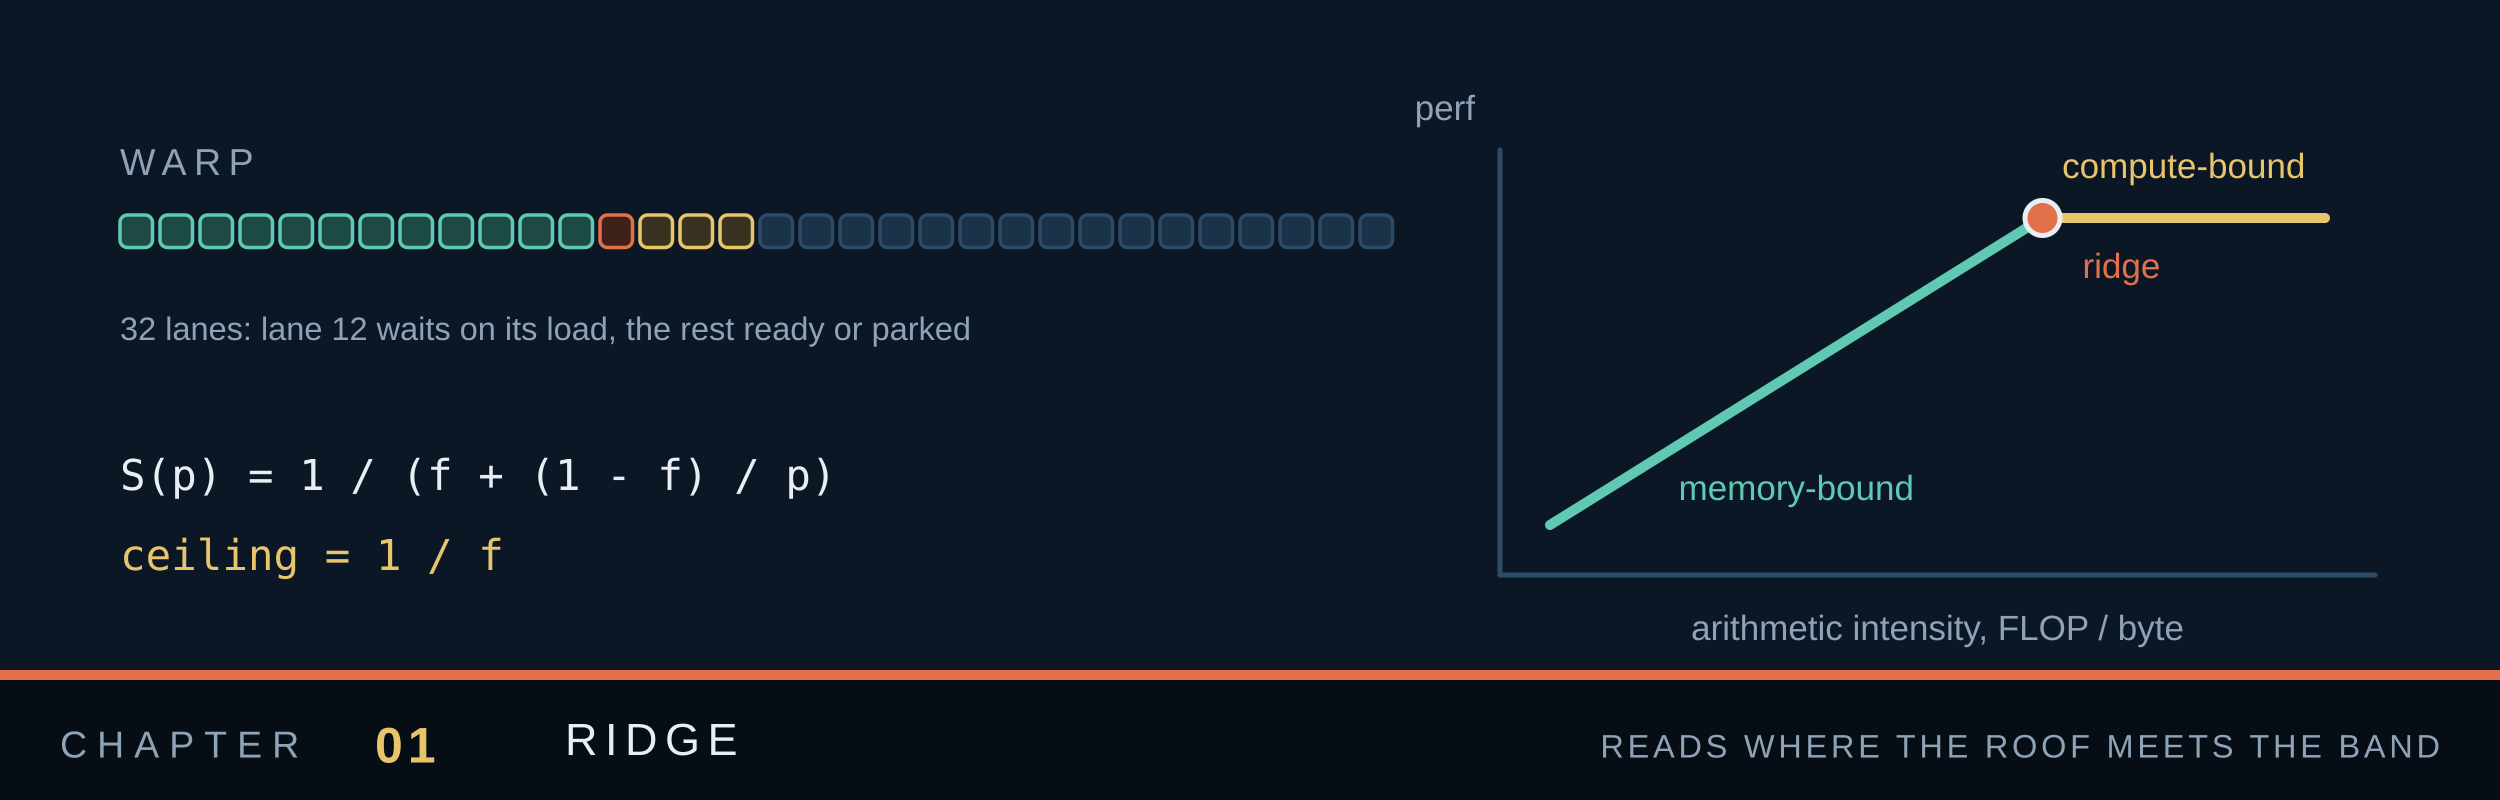
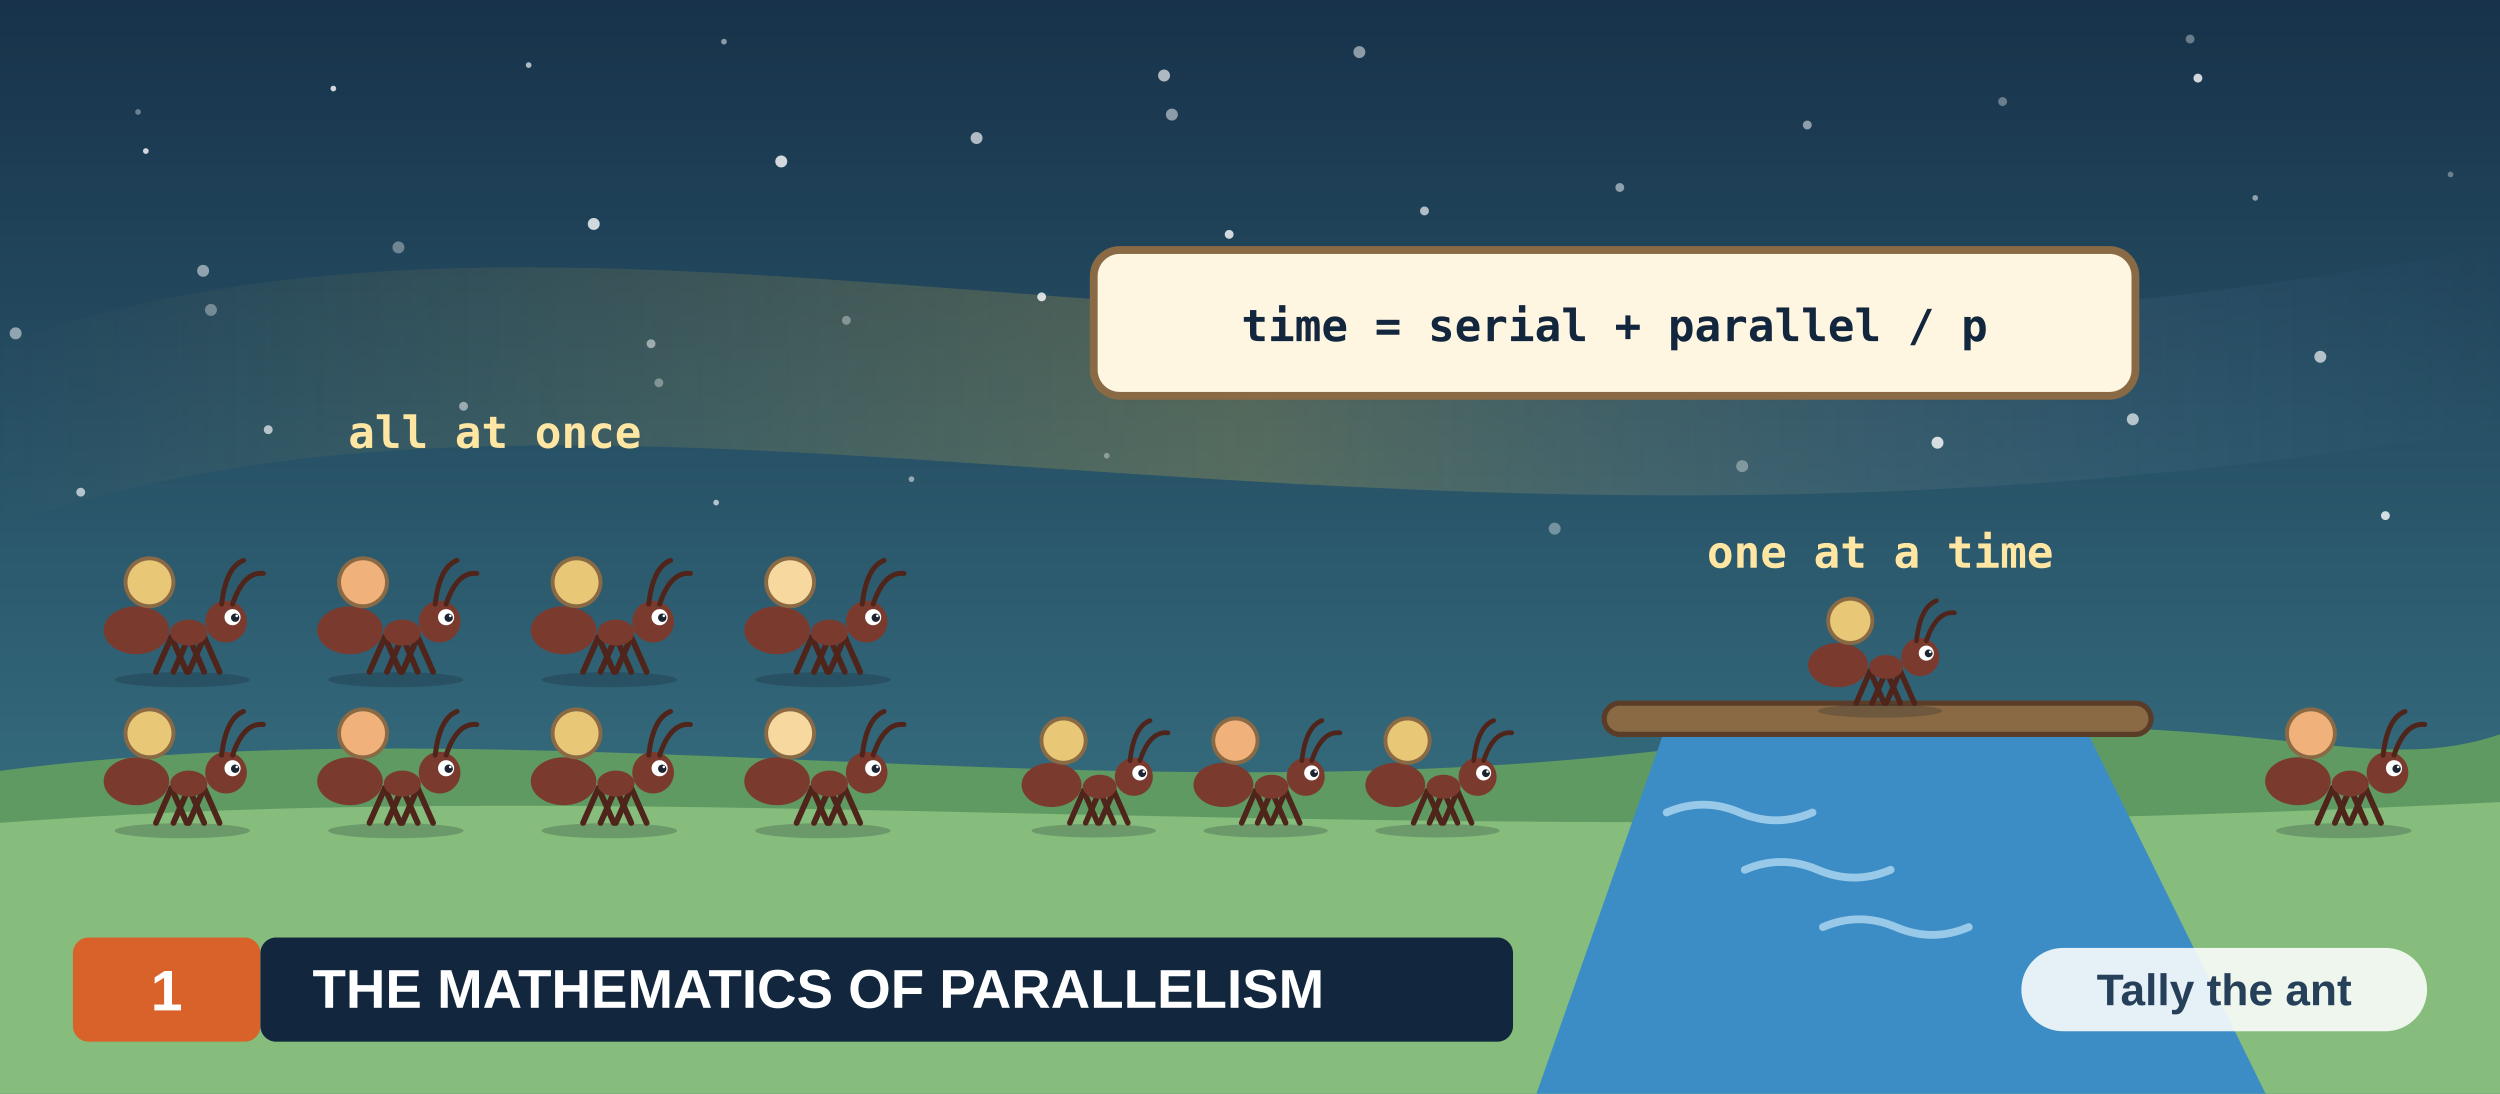
- <svg xmlns="http://www.w3.org/2000/svg" viewBox="0 0 1000 320" width="1000" height="320">
-   <rect x="0.0" y="0.0" width="1000.0" height="320.0" rx="0.0" fill="#0c1726" stroke="none" stroke-width="0.0" />
-   <text x="48.0" y="70.0" font-family="Liberation Sans, DejaVu Sans, Arial, sans-serif" font-size="15" fill="#8fa3b8" text-anchor="start" font-weight="normal" letter-spacing="3">WARP</text>
-   <rect x="48.0" y="86.0" width="13.0" height="13.0" rx="3.0" fill="#1d4a44" stroke="#5fc9b4" stroke-width="1.4" />
-   <rect x="64.0" y="86.0" width="13.0" height="13.0" rx="3.0" fill="#1d4a44" stroke="#5fc9b4" stroke-width="1.4" />
-   <rect x="80.0" y="86.0" width="13.0" height="13.0" rx="3.0" fill="#1d4a44" stroke="#5fc9b4" stroke-width="1.4" />
-   <rect x="96.0" y="86.0" width="13.0" height="13.0" rx="3.0" fill="#1d4a44" stroke="#5fc9b4" stroke-width="1.4" />
-   <rect x="112.0" y="86.0" width="13.0" height="13.0" rx="3.0" fill="#1d4a44" stroke="#5fc9b4" stroke-width="1.4" />
-   <rect x="128.0" y="86.0" width="13.0" height="13.0" rx="3.0" fill="#1d4a44" stroke="#5fc9b4" stroke-width="1.4" />
-   <rect x="144.0" y="86.0" width="13.0" height="13.0" rx="3.0" fill="#1d4a44" stroke="#5fc9b4" stroke-width="1.4" />
-   <rect x="160.0" y="86.0" width="13.0" height="13.0" rx="3.0" fill="#1d4a44" stroke="#5fc9b4" stroke-width="1.4" />
-   <rect x="176.0" y="86.0" width="13.0" height="13.0" rx="3.0" fill="#1d4a44" stroke="#5fc9b4" stroke-width="1.4" />
-   <rect x="192.0" y="86.0" width="13.0" height="13.0" rx="3.0" fill="#1d4a44" stroke="#5fc9b4" stroke-width="1.4" />
-   <rect x="208.0" y="86.0" width="13.0" height="13.0" rx="3.0" fill="#1d4a44" stroke="#5fc9b4" stroke-width="1.4" />
-   <rect x="224.0" y="86.0" width="13.0" height="13.0" rx="3.0" fill="#1d4a44" stroke="#5fc9b4" stroke-width="1.4" />
-   <rect x="240.0" y="86.0" width="13.0" height="13.0" rx="3.0" fill="#3d2118" stroke="#e2704a" stroke-width="1.4" />
-   <rect x="256.0" y="86.0" width="13.0" height="13.0" rx="3.0" fill="#3a3220" stroke="#e8c56b" stroke-width="1.4" />
-   <rect x="272.0" y="86.0" width="13.0" height="13.0" rx="3.0" fill="#3a3220" stroke="#e8c56b" stroke-width="1.4" />
-   <rect x="288.0" y="86.0" width="13.0" height="13.0" rx="3.0" fill="#3a3220" stroke="#e8c56b" stroke-width="1.4" />
-   <rect x="304.0" y="86.0" width="13.0" height="13.0" rx="3.0" fill="#1b3349" stroke="#2b4b66" stroke-width="1.4" />
-   <rect x="320.0" y="86.0" width="13.0" height="13.0" rx="3.0" fill="#1b3349" stroke="#2b4b66" stroke-width="1.4" />
-   <rect x="336.0" y="86.0" width="13.0" height="13.0" rx="3.0" fill="#1b3349" stroke="#2b4b66" stroke-width="1.4" />
-   <rect x="352.0" y="86.0" width="13.0" height="13.0" rx="3.0" fill="#1b3349" stroke="#2b4b66" stroke-width="1.4" />
-   <rect x="368.0" y="86.0" width="13.0" height="13.0" rx="3.0" fill="#1b3349" stroke="#2b4b66" stroke-width="1.4" />
-   <rect x="384.0" y="86.0" width="13.0" height="13.0" rx="3.0" fill="#1b3349" stroke="#2b4b66" stroke-width="1.4" />
-   <rect x="400.0" y="86.0" width="13.0" height="13.0" rx="3.0" fill="#1b3349" stroke="#2b4b66" stroke-width="1.4" />
-   <rect x="416.0" y="86.0" width="13.0" height="13.0" rx="3.0" fill="#1b3349" stroke="#2b4b66" stroke-width="1.4" />
-   <rect x="432.0" y="86.0" width="13.0" height="13.0" rx="3.0" fill="#1b3349" stroke="#2b4b66" stroke-width="1.4" />
-   <rect x="448.0" y="86.0" width="13.0" height="13.0" rx="3.0" fill="#1b3349" stroke="#2b4b66" stroke-width="1.4" />
-   <rect x="464.0" y="86.0" width="13.0" height="13.0" rx="3.0" fill="#1b3349" stroke="#2b4b66" stroke-width="1.4" />
-   <rect x="480.0" y="86.0" width="13.0" height="13.0" rx="3.0" fill="#1b3349" stroke="#2b4b66" stroke-width="1.4" />
-   <rect x="496.0" y="86.0" width="13.0" height="13.0" rx="3.0" fill="#1b3349" stroke="#2b4b66" stroke-width="1.4" />
-   <rect x="512.0" y="86.0" width="13.0" height="13.0" rx="3.0" fill="#1b3349" stroke="#2b4b66" stroke-width="1.4" />
-   <rect x="528.0" y="86.0" width="13.0" height="13.0" rx="3.0" fill="#1b3349" stroke="#2b4b66" stroke-width="1.4" />
-   <rect x="544.0" y="86.0" width="13.0" height="13.0" rx="3.0" fill="#1b3349" stroke="#2b4b66" stroke-width="1.4" />
-   <text x="48.0" y="136.0" font-family="Liberation Sans, DejaVu Sans, Arial, sans-serif" font-size="13" fill="#8fa3b8" text-anchor="start" font-weight="normal" letter-spacing="0">32 lanes: lane 12 waits on its load, the rest ready or parked</text>
-   <text x="48.0" y="196.0" font-family="DejaVu Sans Mono, Menlo, monospace" font-size="17" fill="#e8eef4" text-anchor="start" font-weight="normal" letter-spacing="0">S(p) = 1 / (f + (1 - f) / p)</text>
-   <text x="48.0" y="228.0" font-family="DejaVu Sans Mono, Menlo, monospace" font-size="17" fill="#e8c56b" text-anchor="start" font-weight="normal" letter-spacing="0">ceiling = 1 / f</text>
-   <line x1="600.0" y1="60.0" x2="600.0" y2="230.0" stroke="#2b4b66" stroke-width="2.0" stroke-linecap="round" />
-   <line x1="600.0" y1="230.0" x2="950.0" y2="230.0" stroke="#2b4b66" stroke-width="2.0" stroke-linecap="round" />
-   <line x1="620.0" y1="210.0" x2="817.0" y2="87.2" stroke="#5fc9b4" stroke-width="4.0" stroke-linecap="round" />
-   <line x1="817.0" y1="87.2" x2="930.0" y2="87.2" stroke="#e8c56b" stroke-width="4.0" stroke-linecap="round" />
-   <circle cx="817.0" cy="87.2" r="7.0" fill="#e2704a" stroke="#e8eef4" stroke-width="2.0" />
-   <text x="718.5" y="200.0" font-family="Liberation Sans, DejaVu Sans, Arial, sans-serif" font-size="14" fill="#5fc9b4" text-anchor="middle" font-weight="normal" letter-spacing="0">memory-bound</text>
-   <text x="873.5" y="71.2" font-family="Liberation Sans, DejaVu Sans, Arial, sans-serif" font-size="14" fill="#e8c56b" text-anchor="middle" font-weight="normal" letter-spacing="0">compute-bound</text>
-   <text x="833.0" y="111.2" font-family="Liberation Sans, DejaVu Sans, Arial, sans-serif" font-size="14" fill="#e2704a" text-anchor="start" font-weight="normal" letter-spacing="0">ridge</text>
-   <text x="775.0" y="256.0" font-family="Liberation Sans, DejaVu Sans, Arial, sans-serif" font-size="14" fill="#8fa3b8" text-anchor="middle" font-weight="normal" letter-spacing="0">arithmetic intensity, FLOP / byte</text>
-   <text x="590.0" y="48.0" font-family="Liberation Sans, DejaVu Sans, Arial, sans-serif" font-size="14" fill="#8fa3b8" text-anchor="end" font-weight="normal" letter-spacing="0">perf</text>
-   <rect x="0.0" y="268.0" width="1000.0" height="4.0" rx="0.0" fill="#e2704a" stroke="none" stroke-width="0.0" />
-   <rect x="0.0" y="272.0" width="1000.0" height="48.0" rx="0.0" fill="#060d15" stroke="none" stroke-width="0.0" />
-   <text x="24.0" y="303.0" font-family="Liberation Sans, DejaVu Sans, Arial, sans-serif" font-size="15" fill="#8fa3b8" text-anchor="start" font-weight="normal" letter-spacing="4">CHAPTER</text>
-   <text x="150.0" y="305.0" font-family="Liberation Sans, DejaVu Sans, Arial, sans-serif" font-size="20" fill="#e8c56b" text-anchor="start" font-weight="bold" letter-spacing="2">01</text>
-   <text x="226.0" y="302.0" font-family="Liberation Sans, DejaVu Sans, Arial, sans-serif" font-size="18" fill="#e8eef4" text-anchor="start" font-weight="normal" letter-spacing="3">RIDGE</text>
-   <text x="976.0" y="303.0" font-family="Liberation Sans, DejaVu Sans, Arial, sans-serif" font-size="13" fill="#8fa3b8" text-anchor="end" font-weight="normal" letter-spacing="1.5">READS WHERE THE ROOF MEETS THE BAND</text>
+ <svg xmlns="http://www.w3.org/2000/svg" viewBox="0 0 960 420" width="960" height="420" role="img" aria-label="Tally, an ant, leads a column of ants carrying crumbs across a meadow. The column is wide where the ground is open, and every ant walks at once. Then it narrows to a single twig bridge over a stream, where only one ant can cross at a time and the rest wait in a queue. The bridge is the serial part of the work.">
+   <defs>
+     <linearGradient id="sky1" x1="0" y1="0" x2="0" y2="1">
+       <stop offset="0" stop-color="#17324a" />
+       <stop offset="1" stop-color="#3f7f8f" />
+     </linearGradient>
+     <linearGradient id="glow2" x1="0" y1="0" x2="1" y2="0">
+       <stop offset="0" stop-color="#f5c542" stop-opacity="0" />
+       <stop offset="0.5" stop-color="#f5c542" stop-opacity="0.22" />
+       <stop offset="1" stop-color="#7aa6ff" stop-opacity="0" />
+     </linearGradient>
+   </defs>
+   <rect x="0.0" y="0.0" width="960.0" height="420.0" rx="0" fill="url(#sky1)" stroke="none" stroke-width="0" />
+   <path d="M0,132 C240,48 520,180 960,94 L960,164 C520,240 240,118 0,202 Z" fill="url(#glow2)" stroke="none" stroke-width="0" stroke-linecap="round" stroke-linejoin="round" />
+   <circle cx="53.0" cy="43.0" r="1.1" fill="#ffffff" opacity="0.35" />
+   <circle cx="250.0" cy="132.0" r="1.7" fill="#ffffff" opacity="0.50" />
+   <circle cx="447.0" cy="29.0" r="2.3" fill="#ffffff" opacity="0.65" />
+   <circle cx="644.0" cy="118.0" r="1.1" fill="#ffffff" opacity="0.80" />
+   <circle cx="841.0" cy="15.0" r="1.7" fill="#ffffff" opacity="0.35" />
+   <circle cx="78.0" cy="104.0" r="2.3" fill="#ffffff" opacity="0.50" />
+   <circle cx="275.0" cy="193.0" r="1.1" fill="#ffffff" opacity="0.65" />
+   <circle cx="472.0" cy="90.0" r="1.7" fill="#ffffff" opacity="0.80" />
+   <circle cx="669.0" cy="179.0" r="2.3" fill="#ffffff" opacity="0.35" />
+   <circle cx="866.0" cy="76.0" r="1.1" fill="#ffffff" opacity="0.50" />
+   <circle cx="103.0" cy="165.0" r="1.7" fill="#ffffff" opacity="0.65" />
+   <circle cx="300.0" cy="62.0" r="2.3" fill="#ffffff" opacity="0.80" />
+   <circle cx="497.0" cy="151.0" r="1.1" fill="#ffffff" opacity="0.35" />
+   <circle cx="694.0" cy="48.0" r="1.7" fill="#ffffff" opacity="0.50" />
+   <circle cx="891.0" cy="137.0" r="2.3" fill="#ffffff" opacity="0.65" />
+   <circle cx="128.0" cy="34.0" r="1.1" fill="#ffffff" opacity="0.80" />
+   <circle cx="325.0" cy="123.0" r="1.7" fill="#ffffff" opacity="0.35" />
+   <circle cx="522.0" cy="20.0" r="2.3" fill="#ffffff" opacity="0.50" />
+   <circle cx="719.0" cy="109.0" r="1.1" fill="#ffffff" opacity="0.65" />
+   <circle cx="916.0" cy="198.0" r="1.7" fill="#ffffff" opacity="0.80" />
+   <circle cx="153.0" cy="95.0" r="2.3" fill="#ffffff" opacity="0.35" />
+   <circle cx="350.0" cy="184.0" r="1.1" fill="#ffffff" opacity="0.50" />
+   <circle cx="547.0" cy="81.0" r="1.7" fill="#ffffff" opacity="0.65" />
+   <circle cx="744.0" cy="170.0" r="2.3" fill="#ffffff" opacity="0.80" />
+   <circle cx="941.0" cy="67.0" r="1.1" fill="#ffffff" opacity="0.35" />
+   <circle cx="178.0" cy="156.0" r="1.7" fill="#ffffff" opacity="0.50" />
+   <circle cx="375.0" cy="53.0" r="2.3" fill="#ffffff" opacity="0.65" />
+   <circle cx="572.0" cy="142.0" r="1.1" fill="#ffffff" opacity="0.80" />
+   <circle cx="769.0" cy="39.0" r="1.7" fill="#ffffff" opacity="0.35" />
+   <circle cx="6.0" cy="128.0" r="2.3" fill="#ffffff" opacity="0.50" />
+   <circle cx="203.0" cy="25.0" r="1.1" fill="#ffffff" opacity="0.65" />
+   <circle cx="400.0" cy="114.0" r="1.7" fill="#ffffff" opacity="0.80" />
+   <circle cx="597.0" cy="203.0" r="2.3" fill="#ffffff" opacity="0.35" />
+   <circle cx="794.0" cy="100.0" r="1.1" fill="#ffffff" opacity="0.50" />
+   <circle cx="31.0" cy="189.0" r="1.7" fill="#ffffff" opacity="0.65" />
+   <circle cx="228.0" cy="86.0" r="2.3" fill="#ffffff" opacity="0.80" />
+   <circle cx="425.0" cy="175.0" r="1.1" fill="#ffffff" opacity="0.35" />
+   <circle cx="622.0" cy="72.0" r="1.7" fill="#ffffff" opacity="0.50" />
+   <circle cx="819.0" cy="161.0" r="2.3" fill="#ffffff" opacity="0.65" />
+   <circle cx="56.0" cy="58.0" r="1.1" fill="#ffffff" opacity="0.80" />
+   <circle cx="253.0" cy="147.0" r="1.7" fill="#ffffff" opacity="0.35" />
+   <circle cx="450.0" cy="44.0" r="2.3" fill="#ffffff" opacity="0.50" />
+   <circle cx="647.0" cy="133.0" r="1.1" fill="#ffffff" opacity="0.65" />
+   <circle cx="844.0" cy="30.0" r="1.7" fill="#ffffff" opacity="0.80" />
+   <circle cx="81.0" cy="119.0" r="2.3" fill="#ffffff" opacity="0.35" />
+   <circle cx="278.0" cy="16.0" r="1.1" fill="#ffffff" opacity="0.50" />
+   <path d="M0,296 C200,270 420,314 640,288 S900,302 960,282 L960,420 L0,420 Z" fill="#5f9a62" stroke="none" stroke-width="0" stroke-linecap="round" stroke-linejoin="round" />
+   <path d="M0,316 C260,296 520,330 960,308 L960,420 L0,420 Z" fill="#86bd7c" stroke="none" stroke-width="0" stroke-linecap="round" stroke-linejoin="round" />
+   <path d="M640,278 L800,278 L870,420 L590,420 Z" fill="#3c8dc5" stroke="none" stroke-width="0" stroke-linecap="round" stroke-linejoin="round" />
+   <path d="M640,312 q14,-6 28,0 t28,0" fill="none" stroke="#bfe3f7" stroke-width="3" stroke-linecap="round" stroke-linejoin="round" opacity="0.7" />
+   <path d="M670,334 q14,-6 28,0 t28,0" fill="none" stroke="#bfe3f7" stroke-width="3" stroke-linecap="round" stroke-linejoin="round" opacity="0.7" />
+   <path d="M700,356 q14,-6 28,0 t28,0" fill="none" stroke="#bfe3f7" stroke-width="3" stroke-linecap="round" stroke-linejoin="round" opacity="0.7" />
+   <rect x="616.0" y="270.0" width="210.0" height="12.0" rx="6" fill="#8a6a44" stroke="#5a3d28" stroke-width="2" />
+   <ellipse cx="70.0" cy="261.0" rx="26.0" ry="2.9" fill="#0d1a28" opacity="0.22" />
+   <line x1="65.8" y1="244.6" x2="59.9" y2="258.0" stroke="#4f241b" stroke-width="2.24" stroke-linecap="round" />
+   <line x1="65.8" y1="244.6" x2="71.7" y2="258.0" stroke="#4f241b" stroke-width="2.24" stroke-linecap="round" />
+   <line x1="72.5" y1="244.6" x2="66.6" y2="258.0" stroke="#4f241b" stroke-width="2.24" stroke-linecap="round" />
+   <line x1="72.5" y1="244.6" x2="78.4" y2="258.0" stroke="#4f241b" stroke-width="2.24" stroke-linecap="round" />
+   <line x1="78.4" y1="244.6" x2="72.5" y2="258.0" stroke="#4f241b" stroke-width="2.24" stroke-linecap="round" />
+   <line x1="78.4" y1="244.6" x2="84.3" y2="258.0" stroke="#4f241b" stroke-width="2.24" stroke-linecap="round" />
+   <ellipse cx="52.4" cy="242.0" rx="12.6" ry="9.2" fill="#7a3b2e" />
+   <ellipse cx="72.5" cy="242.9" rx="7.1" ry="5.0" fill="#7a3b2e" />
+   <circle cx="86.8" cy="238.7" r="8.0" fill="#7a3b2e" />
+   <path d="M89.3,232.0 Q93.5,219.4 101.1,220.2" fill="none" stroke="#4f241b" stroke-width="1.92" stroke-linecap="round" stroke-linejoin="round" />
+   <path d="M85.1,232.0 Q86.8,217.7 93.5,215.2" fill="none" stroke="#4f241b" stroke-width="1.92" stroke-linecap="round" stroke-linejoin="round" />
+   <circle cx="89.3" cy="237.0" r="3.1" fill="#ffffff" />
+   <circle cx="90.3" cy="237.2" r="1.6" fill="#1b2430" />
+   <circle cx="90.9" cy="236.5" r="0.5" fill="#ffffff" />
+   <circle cx="57.4" cy="223.6" r="9.2" fill="#e8c877" stroke="#8a6a44" stroke-width="1.5" />
+   <ellipse cx="152.0" cy="261.0" rx="26.0" ry="2.9" fill="#0d1a28" opacity="0.22" />
+   <line x1="147.8" y1="244.6" x2="141.9" y2="258.0" stroke="#4f241b" stroke-width="2.24" stroke-linecap="round" />
+   <line x1="147.8" y1="244.6" x2="153.7" y2="258.0" stroke="#4f241b" stroke-width="2.24" stroke-linecap="round" />
+   <line x1="154.5" y1="244.6" x2="148.6" y2="258.0" stroke="#4f241b" stroke-width="2.24" stroke-linecap="round" />
+   <line x1="154.5" y1="244.6" x2="160.4" y2="258.0" stroke="#4f241b" stroke-width="2.24" stroke-linecap="round" />
+   <line x1="160.4" y1="244.6" x2="154.5" y2="258.0" stroke="#4f241b" stroke-width="2.24" stroke-linecap="round" />
+   <line x1="160.4" y1="244.6" x2="166.3" y2="258.0" stroke="#4f241b" stroke-width="2.24" stroke-linecap="round" />
+   <ellipse cx="134.4" cy="242.0" rx="12.6" ry="9.2" fill="#7a3b2e" />
+   <ellipse cx="154.5" cy="242.9" rx="7.1" ry="5.0" fill="#7a3b2e" />
+   <circle cx="168.8" cy="238.7" r="8.0" fill="#7a3b2e" />
+   <path d="M171.3,232.0 Q175.5,219.4 183.1,220.2" fill="none" stroke="#4f241b" stroke-width="1.92" stroke-linecap="round" stroke-linejoin="round" />
+   <path d="M167.1,232.0 Q168.8,217.7 175.5,215.2" fill="none" stroke="#4f241b" stroke-width="1.92" stroke-linecap="round" stroke-linejoin="round" />
+   <circle cx="171.3" cy="237.0" r="3.1" fill="#ffffff" />
+   <circle cx="172.3" cy="237.2" r="1.6" fill="#1b2430" />
+   <circle cx="172.9" cy="236.5" r="0.5" fill="#ffffff" />
+   <circle cx="139.4" cy="223.6" r="9.2" fill="#f0b27a" stroke="#8a6a44" stroke-width="1.5" />
+   <ellipse cx="234.0" cy="261.0" rx="26.0" ry="2.9" fill="#0d1a28" opacity="0.22" />
+   <line x1="229.8" y1="244.6" x2="223.9" y2="258.0" stroke="#4f241b" stroke-width="2.24" stroke-linecap="round" />
+   <line x1="229.8" y1="244.6" x2="235.7" y2="258.0" stroke="#4f241b" stroke-width="2.24" stroke-linecap="round" />
+   <line x1="236.5" y1="244.6" x2="230.6" y2="258.0" stroke="#4f241b" stroke-width="2.24" stroke-linecap="round" />
+   <line x1="236.5" y1="244.6" x2="242.4" y2="258.0" stroke="#4f241b" stroke-width="2.24" stroke-linecap="round" />
+   <line x1="242.4" y1="244.6" x2="236.5" y2="258.0" stroke="#4f241b" stroke-width="2.24" stroke-linecap="round" />
+   <line x1="242.4" y1="244.6" x2="248.3" y2="258.0" stroke="#4f241b" stroke-width="2.24" stroke-linecap="round" />
+   <ellipse cx="216.4" cy="242.0" rx="12.6" ry="9.2" fill="#7a3b2e" />
+   <ellipse cx="236.5" cy="242.9" rx="7.1" ry="5.0" fill="#7a3b2e" />
+   <circle cx="250.8" cy="238.7" r="8.0" fill="#7a3b2e" />
+   <path d="M253.3,232.0 Q257.5,219.4 265.1,220.2" fill="none" stroke="#4f241b" stroke-width="1.92" stroke-linecap="round" stroke-linejoin="round" />
+   <path d="M249.1,232.0 Q250.8,217.7 257.5,215.2" fill="none" stroke="#4f241b" stroke-width="1.92" stroke-linecap="round" stroke-linejoin="round" />
+   <circle cx="253.3" cy="237.0" r="3.1" fill="#ffffff" />
+   <circle cx="254.3" cy="237.2" r="1.6" fill="#1b2430" />
+   <circle cx="254.9" cy="236.5" r="0.5" fill="#ffffff" />
+   <circle cx="221.4" cy="223.6" r="9.2" fill="#e8c877" stroke="#8a6a44" stroke-width="1.5" />
+   <ellipse cx="316.0" cy="261.0" rx="26.0" ry="2.9" fill="#0d1a28" opacity="0.22" />
+   <line x1="311.8" y1="244.6" x2="305.9" y2="258.0" stroke="#4f241b" stroke-width="2.24" stroke-linecap="round" />
+   <line x1="311.8" y1="244.6" x2="317.7" y2="258.0" stroke="#4f241b" stroke-width="2.24" stroke-linecap="round" />
+   <line x1="318.5" y1="244.6" x2="312.6" y2="258.0" stroke="#4f241b" stroke-width="2.24" stroke-linecap="round" />
+   <line x1="318.5" y1="244.6" x2="324.4" y2="258.0" stroke="#4f241b" stroke-width="2.24" stroke-linecap="round" />
+   <line x1="324.4" y1="244.6" x2="318.5" y2="258.0" stroke="#4f241b" stroke-width="2.24" stroke-linecap="round" />
+   <line x1="324.4" y1="244.6" x2="330.3" y2="258.0" stroke="#4f241b" stroke-width="2.24" stroke-linecap="round" />
+   <ellipse cx="298.4" cy="242.0" rx="12.6" ry="9.2" fill="#7a3b2e" />
+   <ellipse cx="318.5" cy="242.9" rx="7.1" ry="5.0" fill="#7a3b2e" />
+   <circle cx="332.8" cy="238.7" r="8.0" fill="#7a3b2e" />
+   <path d="M335.3,232.0 Q339.5,219.4 347.1,220.2" fill="none" stroke="#4f241b" stroke-width="1.92" stroke-linecap="round" stroke-linejoin="round" />
+   <path d="M331.1,232.0 Q332.8,217.7 339.5,215.2" fill="none" stroke="#4f241b" stroke-width="1.92" stroke-linecap="round" stroke-linejoin="round" />
+   <circle cx="335.3" cy="237.0" r="3.1" fill="#ffffff" />
+   <circle cx="336.3" cy="237.2" r="1.6" fill="#1b2430" />
+   <circle cx="336.9" cy="236.5" r="0.5" fill="#ffffff" />
+   <circle cx="303.4" cy="223.6" r="9.2" fill="#f7d9a0" stroke="#8a6a44" stroke-width="1.5" />
+   <ellipse cx="70.0" cy="319.0" rx="26.0" ry="2.9" fill="#0d1a28" opacity="0.22" />
+   <line x1="65.8" y1="302.6" x2="59.9" y2="316.0" stroke="#4f241b" stroke-width="2.24" stroke-linecap="round" />
+   <line x1="65.8" y1="302.6" x2="71.7" y2="316.0" stroke="#4f241b" stroke-width="2.24" stroke-linecap="round" />
+   <line x1="72.5" y1="302.6" x2="66.6" y2="316.0" stroke="#4f241b" stroke-width="2.24" stroke-linecap="round" />
+   <line x1="72.5" y1="302.6" x2="78.4" y2="316.0" stroke="#4f241b" stroke-width="2.24" stroke-linecap="round" />
+   <line x1="78.4" y1="302.6" x2="72.5" y2="316.0" stroke="#4f241b" stroke-width="2.24" stroke-linecap="round" />
+   <line x1="78.4" y1="302.6" x2="84.3" y2="316.0" stroke="#4f241b" stroke-width="2.24" stroke-linecap="round" />
+   <ellipse cx="52.4" cy="300.0" rx="12.6" ry="9.2" fill="#7a3b2e" />
+   <ellipse cx="72.5" cy="300.9" rx="7.1" ry="5.0" fill="#7a3b2e" />
+   <circle cx="86.8" cy="296.7" r="8.0" fill="#7a3b2e" />
+   <path d="M89.3,290.0 Q93.5,277.4 101.1,278.2" fill="none" stroke="#4f241b" stroke-width="1.92" stroke-linecap="round" stroke-linejoin="round" />
+   <path d="M85.1,290.0 Q86.8,275.7 93.5,273.2" fill="none" stroke="#4f241b" stroke-width="1.92" stroke-linecap="round" stroke-linejoin="round" />
+   <circle cx="89.3" cy="295.0" r="3.1" fill="#ffffff" />
+   <circle cx="90.3" cy="295.2" r="1.6" fill="#1b2430" />
+   <circle cx="90.9" cy="294.5" r="0.5" fill="#ffffff" />
+   <circle cx="57.4" cy="281.6" r="9.2" fill="#e8c877" stroke="#8a6a44" stroke-width="1.5" />
+   <ellipse cx="152.0" cy="319.0" rx="26.0" ry="2.9" fill="#0d1a28" opacity="0.22" />
+   <line x1="147.8" y1="302.6" x2="141.9" y2="316.0" stroke="#4f241b" stroke-width="2.24" stroke-linecap="round" />
+   <line x1="147.8" y1="302.6" x2="153.7" y2="316.0" stroke="#4f241b" stroke-width="2.24" stroke-linecap="round" />
+   <line x1="154.5" y1="302.6" x2="148.6" y2="316.0" stroke="#4f241b" stroke-width="2.24" stroke-linecap="round" />
+   <line x1="154.5" y1="302.6" x2="160.4" y2="316.0" stroke="#4f241b" stroke-width="2.24" stroke-linecap="round" />
+   <line x1="160.4" y1="302.6" x2="154.5" y2="316.0" stroke="#4f241b" stroke-width="2.24" stroke-linecap="round" />
+   <line x1="160.4" y1="302.6" x2="166.3" y2="316.0" stroke="#4f241b" stroke-width="2.24" stroke-linecap="round" />
+   <ellipse cx="134.4" cy="300.0" rx="12.6" ry="9.2" fill="#7a3b2e" />
+   <ellipse cx="154.5" cy="300.9" rx="7.1" ry="5.0" fill="#7a3b2e" />
+   <circle cx="168.8" cy="296.7" r="8.0" fill="#7a3b2e" />
+   <path d="M171.3,290.0 Q175.5,277.4 183.1,278.2" fill="none" stroke="#4f241b" stroke-width="1.92" stroke-linecap="round" stroke-linejoin="round" />
+   <path d="M167.1,290.0 Q168.8,275.7 175.5,273.2" fill="none" stroke="#4f241b" stroke-width="1.92" stroke-linecap="round" stroke-linejoin="round" />
+   <circle cx="171.3" cy="295.0" r="3.1" fill="#ffffff" />
+   <circle cx="172.3" cy="295.2" r="1.6" fill="#1b2430" />
+   <circle cx="172.9" cy="294.5" r="0.5" fill="#ffffff" />
+   <circle cx="139.4" cy="281.6" r="9.2" fill="#f0b27a" stroke="#8a6a44" stroke-width="1.5" />
+   <ellipse cx="234.0" cy="319.0" rx="26.0" ry="2.9" fill="#0d1a28" opacity="0.22" />
+   <line x1="229.8" y1="302.6" x2="223.9" y2="316.0" stroke="#4f241b" stroke-width="2.24" stroke-linecap="round" />
+   <line x1="229.8" y1="302.6" x2="235.7" y2="316.0" stroke="#4f241b" stroke-width="2.24" stroke-linecap="round" />
+   <line x1="236.5" y1="302.6" x2="230.6" y2="316.0" stroke="#4f241b" stroke-width="2.24" stroke-linecap="round" />
+   <line x1="236.5" y1="302.6" x2="242.4" y2="316.0" stroke="#4f241b" stroke-width="2.24" stroke-linecap="round" />
+   <line x1="242.4" y1="302.6" x2="236.5" y2="316.0" stroke="#4f241b" stroke-width="2.24" stroke-linecap="round" />
+   <line x1="242.4" y1="302.6" x2="248.3" y2="316.0" stroke="#4f241b" stroke-width="2.24" stroke-linecap="round" />
+   <ellipse cx="216.4" cy="300.0" rx="12.6" ry="9.2" fill="#7a3b2e" />
+   <ellipse cx="236.5" cy="300.9" rx="7.1" ry="5.0" fill="#7a3b2e" />
+   <circle cx="250.8" cy="296.7" r="8.0" fill="#7a3b2e" />
+   <path d="M253.3,290.0 Q257.5,277.4 265.1,278.2" fill="none" stroke="#4f241b" stroke-width="1.92" stroke-linecap="round" stroke-linejoin="round" />
+   <path d="M249.1,290.0 Q250.8,275.7 257.5,273.2" fill="none" stroke="#4f241b" stroke-width="1.92" stroke-linecap="round" stroke-linejoin="round" />
+   <circle cx="253.3" cy="295.0" r="3.1" fill="#ffffff" />
+   <circle cx="254.3" cy="295.2" r="1.6" fill="#1b2430" />
+   <circle cx="254.9" cy="294.5" r="0.5" fill="#ffffff" />
+   <circle cx="221.4" cy="281.6" r="9.2" fill="#e8c877" stroke="#8a6a44" stroke-width="1.5" />
+   <ellipse cx="316.0" cy="319.0" rx="26.0" ry="2.9" fill="#0d1a28" opacity="0.22" />
+   <line x1="311.8" y1="302.6" x2="305.9" y2="316.0" stroke="#4f241b" stroke-width="2.24" stroke-linecap="round" />
+   <line x1="311.8" y1="302.6" x2="317.7" y2="316.0" stroke="#4f241b" stroke-width="2.24" stroke-linecap="round" />
+   <line x1="318.5" y1="302.6" x2="312.6" y2="316.0" stroke="#4f241b" stroke-width="2.24" stroke-linecap="round" />
+   <line x1="318.5" y1="302.6" x2="324.4" y2="316.0" stroke="#4f241b" stroke-width="2.24" stroke-linecap="round" />
+   <line x1="324.4" y1="302.6" x2="318.5" y2="316.0" stroke="#4f241b" stroke-width="2.24" stroke-linecap="round" />
+   <line x1="324.4" y1="302.6" x2="330.3" y2="316.0" stroke="#4f241b" stroke-width="2.24" stroke-linecap="round" />
+   <ellipse cx="298.4" cy="300.0" rx="12.6" ry="9.2" fill="#7a3b2e" />
+   <ellipse cx="318.5" cy="300.9" rx="7.1" ry="5.0" fill="#7a3b2e" />
+   <circle cx="332.8" cy="296.7" r="8.0" fill="#7a3b2e" />
+   <path d="M335.3,290.0 Q339.5,277.4 347.1,278.2" fill="none" stroke="#4f241b" stroke-width="1.92" stroke-linecap="round" stroke-linejoin="round" />
+   <path d="M331.1,290.0 Q332.8,275.7 339.5,273.2" fill="none" stroke="#4f241b" stroke-width="1.92" stroke-linecap="round" stroke-linejoin="round" />
+   <circle cx="335.3" cy="295.0" r="3.1" fill="#ffffff" />
+   <circle cx="336.3" cy="295.2" r="1.6" fill="#1b2430" />
+   <circle cx="336.9" cy="294.5" r="0.5" fill="#ffffff" />
+   <circle cx="303.4" cy="281.6" r="9.2" fill="#f7d9a0" stroke="#8a6a44" stroke-width="1.5" />
+   <ellipse cx="420.0" cy="319.0" rx="23.9" ry="2.6" fill="#0d1a28" opacity="0.22" />
+   <line x1="416.1" y1="303.7" x2="410.8" y2="316.0" stroke="#4f241b" stroke-width="2.12" stroke-linecap="round" />
+   <line x1="416.1" y1="303.7" x2="421.5" y2="316.0" stroke="#4f241b" stroke-width="2.12" stroke-linecap="round" />
+   <line x1="422.3" y1="303.7" x2="416.9" y2="316.0" stroke="#4f241b" stroke-width="2.12" stroke-linecap="round" />
+   <line x1="422.3" y1="303.7" x2="427.7" y2="316.0" stroke="#4f241b" stroke-width="2.12" stroke-linecap="round" />
+   <line x1="427.7" y1="303.7" x2="422.3" y2="316.0" stroke="#4f241b" stroke-width="2.12" stroke-linecap="round" />
+   <line x1="427.7" y1="303.7" x2="433.1" y2="316.0" stroke="#4f241b" stroke-width="2.12" stroke-linecap="round" />
+   <ellipse cx="403.8" cy="301.4" rx="11.5" ry="8.5" fill="#7a3b2e" />
+   <ellipse cx="422.3" cy="302.1" rx="6.5" ry="4.6" fill="#7a3b2e" />
+   <circle cx="435.4" cy="298.3" r="7.3" fill="#7a3b2e" />
+   <path d="M437.7,292.1 Q441.6,280.6 448.5,281.4" fill="none" stroke="#4f241b" stroke-width="1.81" stroke-linecap="round" stroke-linejoin="round" />
+   <path d="M433.9,292.1 Q435.4,279.0 441.6,276.7" fill="none" stroke="#4f241b" stroke-width="1.81" stroke-linecap="round" stroke-linejoin="round" />
+   <circle cx="437.7" cy="296.8" r="2.9" fill="#ffffff" />
+   <circle cx="438.6" cy="296.9" r="1.5" fill="#1b2430" />
+   <circle cx="439.2" cy="296.3" r="0.5" fill="#ffffff" />
+   <circle cx="408.4" cy="284.4" r="8.5" fill="#e8c877" stroke="#8a6a44" stroke-width="1.5" />
+   <ellipse cx="486.0" cy="319.0" rx="23.9" ry="2.6" fill="#0d1a28" opacity="0.22" />
+   <line x1="482.1" y1="303.7" x2="476.8" y2="316.0" stroke="#4f241b" stroke-width="2.12" stroke-linecap="round" />
+   <line x1="482.1" y1="303.7" x2="487.5" y2="316.0" stroke="#4f241b" stroke-width="2.12" stroke-linecap="round" />
+   <line x1="488.3" y1="303.7" x2="482.9" y2="316.0" stroke="#4f241b" stroke-width="2.12" stroke-linecap="round" />
+   <line x1="488.3" y1="303.7" x2="493.7" y2="316.0" stroke="#4f241b" stroke-width="2.12" stroke-linecap="round" />
+   <line x1="493.7" y1="303.7" x2="488.3" y2="316.0" stroke="#4f241b" stroke-width="2.12" stroke-linecap="round" />
+   <line x1="493.7" y1="303.7" x2="499.1" y2="316.0" stroke="#4f241b" stroke-width="2.12" stroke-linecap="round" />
+   <ellipse cx="469.8" cy="301.4" rx="11.5" ry="8.5" fill="#7a3b2e" />
+   <ellipse cx="488.3" cy="302.1" rx="6.5" ry="4.6" fill="#7a3b2e" />
+   <circle cx="501.4" cy="298.3" r="7.3" fill="#7a3b2e" />
+   <path d="M503.7,292.1 Q507.6,280.6 514.5,281.4" fill="none" stroke="#4f241b" stroke-width="1.81" stroke-linecap="round" stroke-linejoin="round" />
+   <path d="M499.9,292.1 Q501.4,279.0 507.6,276.7" fill="none" stroke="#4f241b" stroke-width="1.81" stroke-linecap="round" stroke-linejoin="round" />
+   <circle cx="503.7" cy="296.8" r="2.9" fill="#ffffff" />
+   <circle cx="504.6" cy="296.9" r="1.5" fill="#1b2430" />
+   <circle cx="505.2" cy="296.3" r="0.5" fill="#ffffff" />
+   <circle cx="474.4" cy="284.4" r="8.5" fill="#f0b27a" stroke="#8a6a44" stroke-width="1.5" />
+   <ellipse cx="552.0" cy="319.0" rx="23.9" ry="2.6" fill="#0d1a28" opacity="0.22" />
+   <line x1="548.1" y1="303.7" x2="542.8" y2="316.0" stroke="#4f241b" stroke-width="2.12" stroke-linecap="round" />
+   <line x1="548.1" y1="303.7" x2="553.5" y2="316.0" stroke="#4f241b" stroke-width="2.12" stroke-linecap="round" />
+   <line x1="554.3" y1="303.7" x2="548.9" y2="316.0" stroke="#4f241b" stroke-width="2.12" stroke-linecap="round" />
+   <line x1="554.3" y1="303.7" x2="559.7" y2="316.0" stroke="#4f241b" stroke-width="2.12" stroke-linecap="round" />
+   <line x1="559.7" y1="303.7" x2="554.3" y2="316.0" stroke="#4f241b" stroke-width="2.12" stroke-linecap="round" />
+   <line x1="559.7" y1="303.7" x2="565.1" y2="316.0" stroke="#4f241b" stroke-width="2.12" stroke-linecap="round" />
+   <ellipse cx="535.8" cy="301.4" rx="11.5" ry="8.5" fill="#7a3b2e" />
+   <ellipse cx="554.3" cy="302.1" rx="6.5" ry="4.6" fill="#7a3b2e" />
+   <circle cx="567.4" cy="298.3" r="7.3" fill="#7a3b2e" />
+   <path d="M569.7,292.1 Q573.6,280.6 580.5,281.4" fill="none" stroke="#4f241b" stroke-width="1.81" stroke-linecap="round" stroke-linejoin="round" />
+   <path d="M565.9,292.1 Q567.4,279.0 573.6,276.7" fill="none" stroke="#4f241b" stroke-width="1.81" stroke-linecap="round" stroke-linejoin="round" />
+   <circle cx="569.7" cy="296.8" r="2.9" fill="#ffffff" />
+   <circle cx="570.6" cy="296.9" r="1.5" fill="#1b2430" />
+   <circle cx="571.2" cy="296.3" r="0.5" fill="#ffffff" />
+   <circle cx="540.5" cy="284.4" r="8.5" fill="#e8c877" stroke="#8a6a44" stroke-width="1.5" />
+   <ellipse cx="722.0" cy="273.0" rx="23.9" ry="2.6" fill="#0d1a28" opacity="0.22" />
+   <line x1="718.1" y1="257.7" x2="712.8" y2="270.0" stroke="#4f241b" stroke-width="2.12" stroke-linecap="round" />
+   <line x1="718.1" y1="257.7" x2="723.5" y2="270.0" stroke="#4f241b" stroke-width="2.12" stroke-linecap="round" />
+   <line x1="724.3" y1="257.7" x2="718.9" y2="270.0" stroke="#4f241b" stroke-width="2.12" stroke-linecap="round" />
+   <line x1="724.3" y1="257.7" x2="729.7" y2="270.0" stroke="#4f241b" stroke-width="2.12" stroke-linecap="round" />
+   <line x1="729.7" y1="257.7" x2="724.3" y2="270.0" stroke="#4f241b" stroke-width="2.12" stroke-linecap="round" />
+   <line x1="729.7" y1="257.7" x2="735.1" y2="270.0" stroke="#4f241b" stroke-width="2.12" stroke-linecap="round" />
+   <ellipse cx="705.8" cy="255.4" rx="11.5" ry="8.5" fill="#7a3b2e" />
+   <ellipse cx="724.3" cy="256.1" rx="6.5" ry="4.6" fill="#7a3b2e" />
+   <circle cx="737.4" cy="252.3" r="7.3" fill="#7a3b2e" />
+   <path d="M739.7,246.1 Q743.6,234.6 750.5,235.3" fill="none" stroke="#4f241b" stroke-width="1.81" stroke-linecap="round" stroke-linejoin="round" />
+   <path d="M735.9,246.1 Q737.4,233.0 743.6,230.7" fill="none" stroke="#4f241b" stroke-width="1.81" stroke-linecap="round" stroke-linejoin="round" />
+   <circle cx="739.7" cy="250.8" r="2.9" fill="#ffffff" />
+   <circle cx="740.6" cy="250.9" r="1.5" fill="#1b2430" />
+   <circle cx="741.2" cy="250.3" r="0.5" fill="#ffffff" />
+   <circle cx="710.5" cy="238.4" r="8.5" fill="#e8c877" stroke="#8a6a44" stroke-width="1.5" />
+   <ellipse cx="900.0" cy="319.0" rx="26.0" ry="2.9" fill="#0d1a28" opacity="0.22" />
+   <line x1="895.8" y1="302.6" x2="889.9" y2="316.0" stroke="#4f241b" stroke-width="2.24" stroke-linecap="round" />
+   <line x1="895.8" y1="302.6" x2="901.7" y2="316.0" stroke="#4f241b" stroke-width="2.24" stroke-linecap="round" />
+   <line x1="902.5" y1="302.6" x2="896.6" y2="316.0" stroke="#4f241b" stroke-width="2.24" stroke-linecap="round" />
+   <line x1="902.5" y1="302.6" x2="908.4" y2="316.0" stroke="#4f241b" stroke-width="2.24" stroke-linecap="round" />
+   <line x1="908.4" y1="302.6" x2="902.5" y2="316.0" stroke="#4f241b" stroke-width="2.24" stroke-linecap="round" />
+   <line x1="908.4" y1="302.6" x2="914.3" y2="316.0" stroke="#4f241b" stroke-width="2.24" stroke-linecap="round" />
+   <ellipse cx="882.4" cy="300.0" rx="12.6" ry="9.2" fill="#7a3b2e" />
+   <ellipse cx="902.5" cy="300.9" rx="7.1" ry="5.0" fill="#7a3b2e" />
+   <circle cx="916.8" cy="296.7" r="8.0" fill="#7a3b2e" />
+   <path d="M919.3,290.0 Q923.5,277.4 931.1,278.2" fill="none" stroke="#4f241b" stroke-width="1.92" stroke-linecap="round" stroke-linejoin="round" />
+   <path d="M915.1,290.0 Q916.8,275.7 923.5,273.2" fill="none" stroke="#4f241b" stroke-width="1.92" stroke-linecap="round" stroke-linejoin="round" />
+   <circle cx="919.3" cy="295.0" r="3.1" fill="#ffffff" />
+   <circle cx="920.3" cy="295.2" r="1.6" fill="#1b2430" />
+   <circle cx="920.9" cy="294.5" r="0.5" fill="#ffffff" />
+   <circle cx="887.4" cy="281.6" r="9.2" fill="#f0b27a" stroke="#8a6a44" stroke-width="1.5" />
+   <text x="722.0" y="218.0" font-family="JetBrains Mono, SF Mono, Menlo, DejaVu Sans Mono, monospace" font-size="17" font-weight="600" fill="#ffe7a3" text-anchor="middle">one at a time</text>
+   <text x="190.0" y="172.0" font-family="JetBrains Mono, SF Mono, Menlo, DejaVu Sans Mono, monospace" font-size="17" font-weight="600" fill="#ffe7a3" text-anchor="middle">all at once</text>
+   <rect x="420.0" y="96.0" width="400.0" height="56.0" rx="10" fill="#fff6e2" stroke="#8a6a44" stroke-width="3" />
+   <text x="620.0" y="131.0" font-family="JetBrains Mono, SF Mono, Menlo, DejaVu Sans Mono, monospace" font-size="17" font-weight="600" fill="#12263d" text-anchor="middle">time = serial + parallel / p</text>
+   <rect x="28.0" y="360.0" width="72.0" height="40.0" rx="6" fill="#d9622b" stroke="none" stroke-width="0" />
+   <text x="64.0" y="388.0" font-family="Avenir Next Condensed, Avenir Next, Helvetica Neue, Arial, sans-serif" font-size="22" font-weight="700" fill="#ffffff" text-anchor="middle" textLength="15.4" lengthAdjust="spacingAndGlyphs">1</text>
+   <rect x="100.0" y="360.0" width="481.0" height="40.0" rx="6" fill="#12263d" stroke="none" stroke-width="0" />
+   <text x="120.0" y="387.0" font-family="Avenir Next Condensed, Avenir Next, Helvetica Neue, Arial, sans-serif" font-size="21" font-weight="700" fill="#ffffff" text-anchor="start" textLength="441.0" lengthAdjust="spacingAndGlyphs">THE MATHEMATICS OF PARALLELISM</text>
+   <rect x="776.2" y="364.0" width="155.8" height="32.0" rx="16" fill="#ffffffdd" stroke="none" stroke-width="0" />
+   <text x="854.1" y="386.0" font-family="Avenir Next Condensed, Avenir Next, Helvetica Neue, Arial, sans-serif" font-size="17" font-weight="600" fill="#27405a" text-anchor="middle" textLength="123.8" lengthAdjust="spacingAndGlyphs">Tally the ant</text>
</svg>
